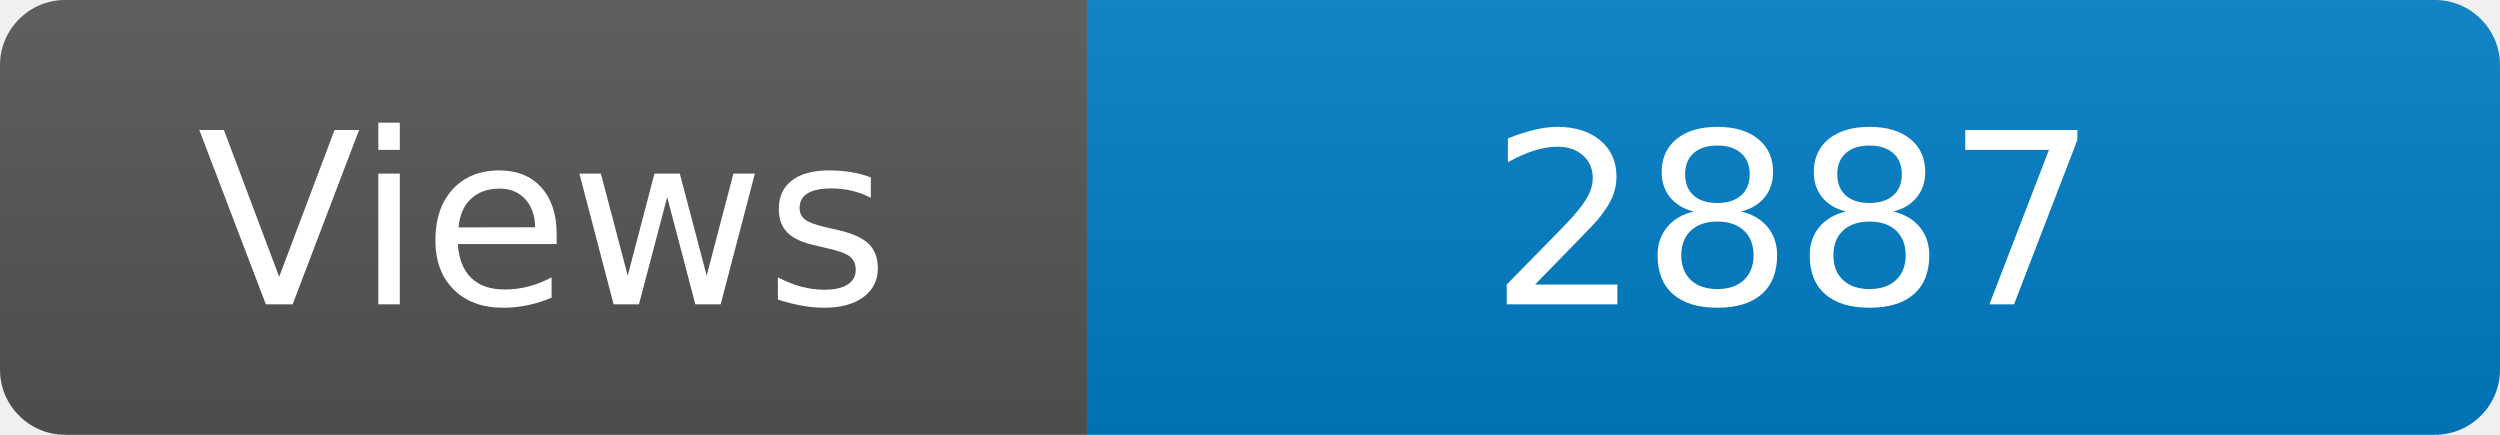
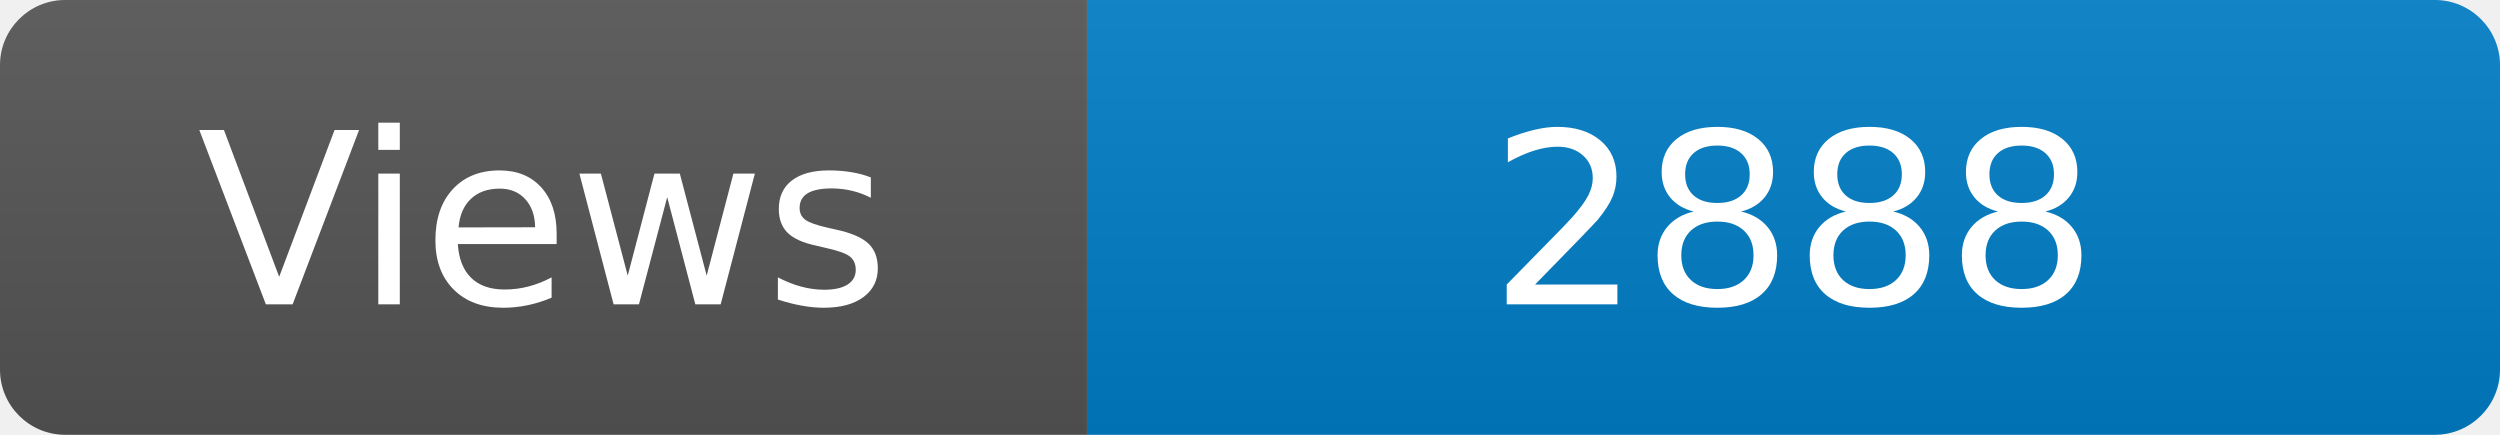
<svg xmlns="http://www.w3.org/2000/svg" width="115" height="20" role="img" aria-label="Maintained?: yes">
  <linearGradient id="s" x2="0" y2="100%">
    <stop offset="0" stop-color="#bbb" stop-opacity=".1" />
    <stop offset="1" stop-opacity=".1" />
  </linearGradient>
  <clipPath id="r">
    <rect width="115" height="20" rx="3" fill="#fff" />
  </clipPath>
  <g clip-path="url(#r)">
    <rect width="50" height="20" fill="#555" />
    <rect x="50" width="160" height="20" fill="#007ec6" />
    <rect width="115" height="20" fill="url(#s)" />
  </g>
  <g fill="#fff" text-anchor="middle" font-family="Verdana,Geneva,DejaVu Sans,sans-serif" font-size="110">
    <text x="250" y="140" transform="scale(.1)" fill="#fff">Views</text>
-     <text x="825" y="140" transform="scale(.1)" fill="#fff">2887</text>
+     <text x="825" y="140" transform="scale(.1)" fill="#fff">2888</text>
  </g>
</svg>
